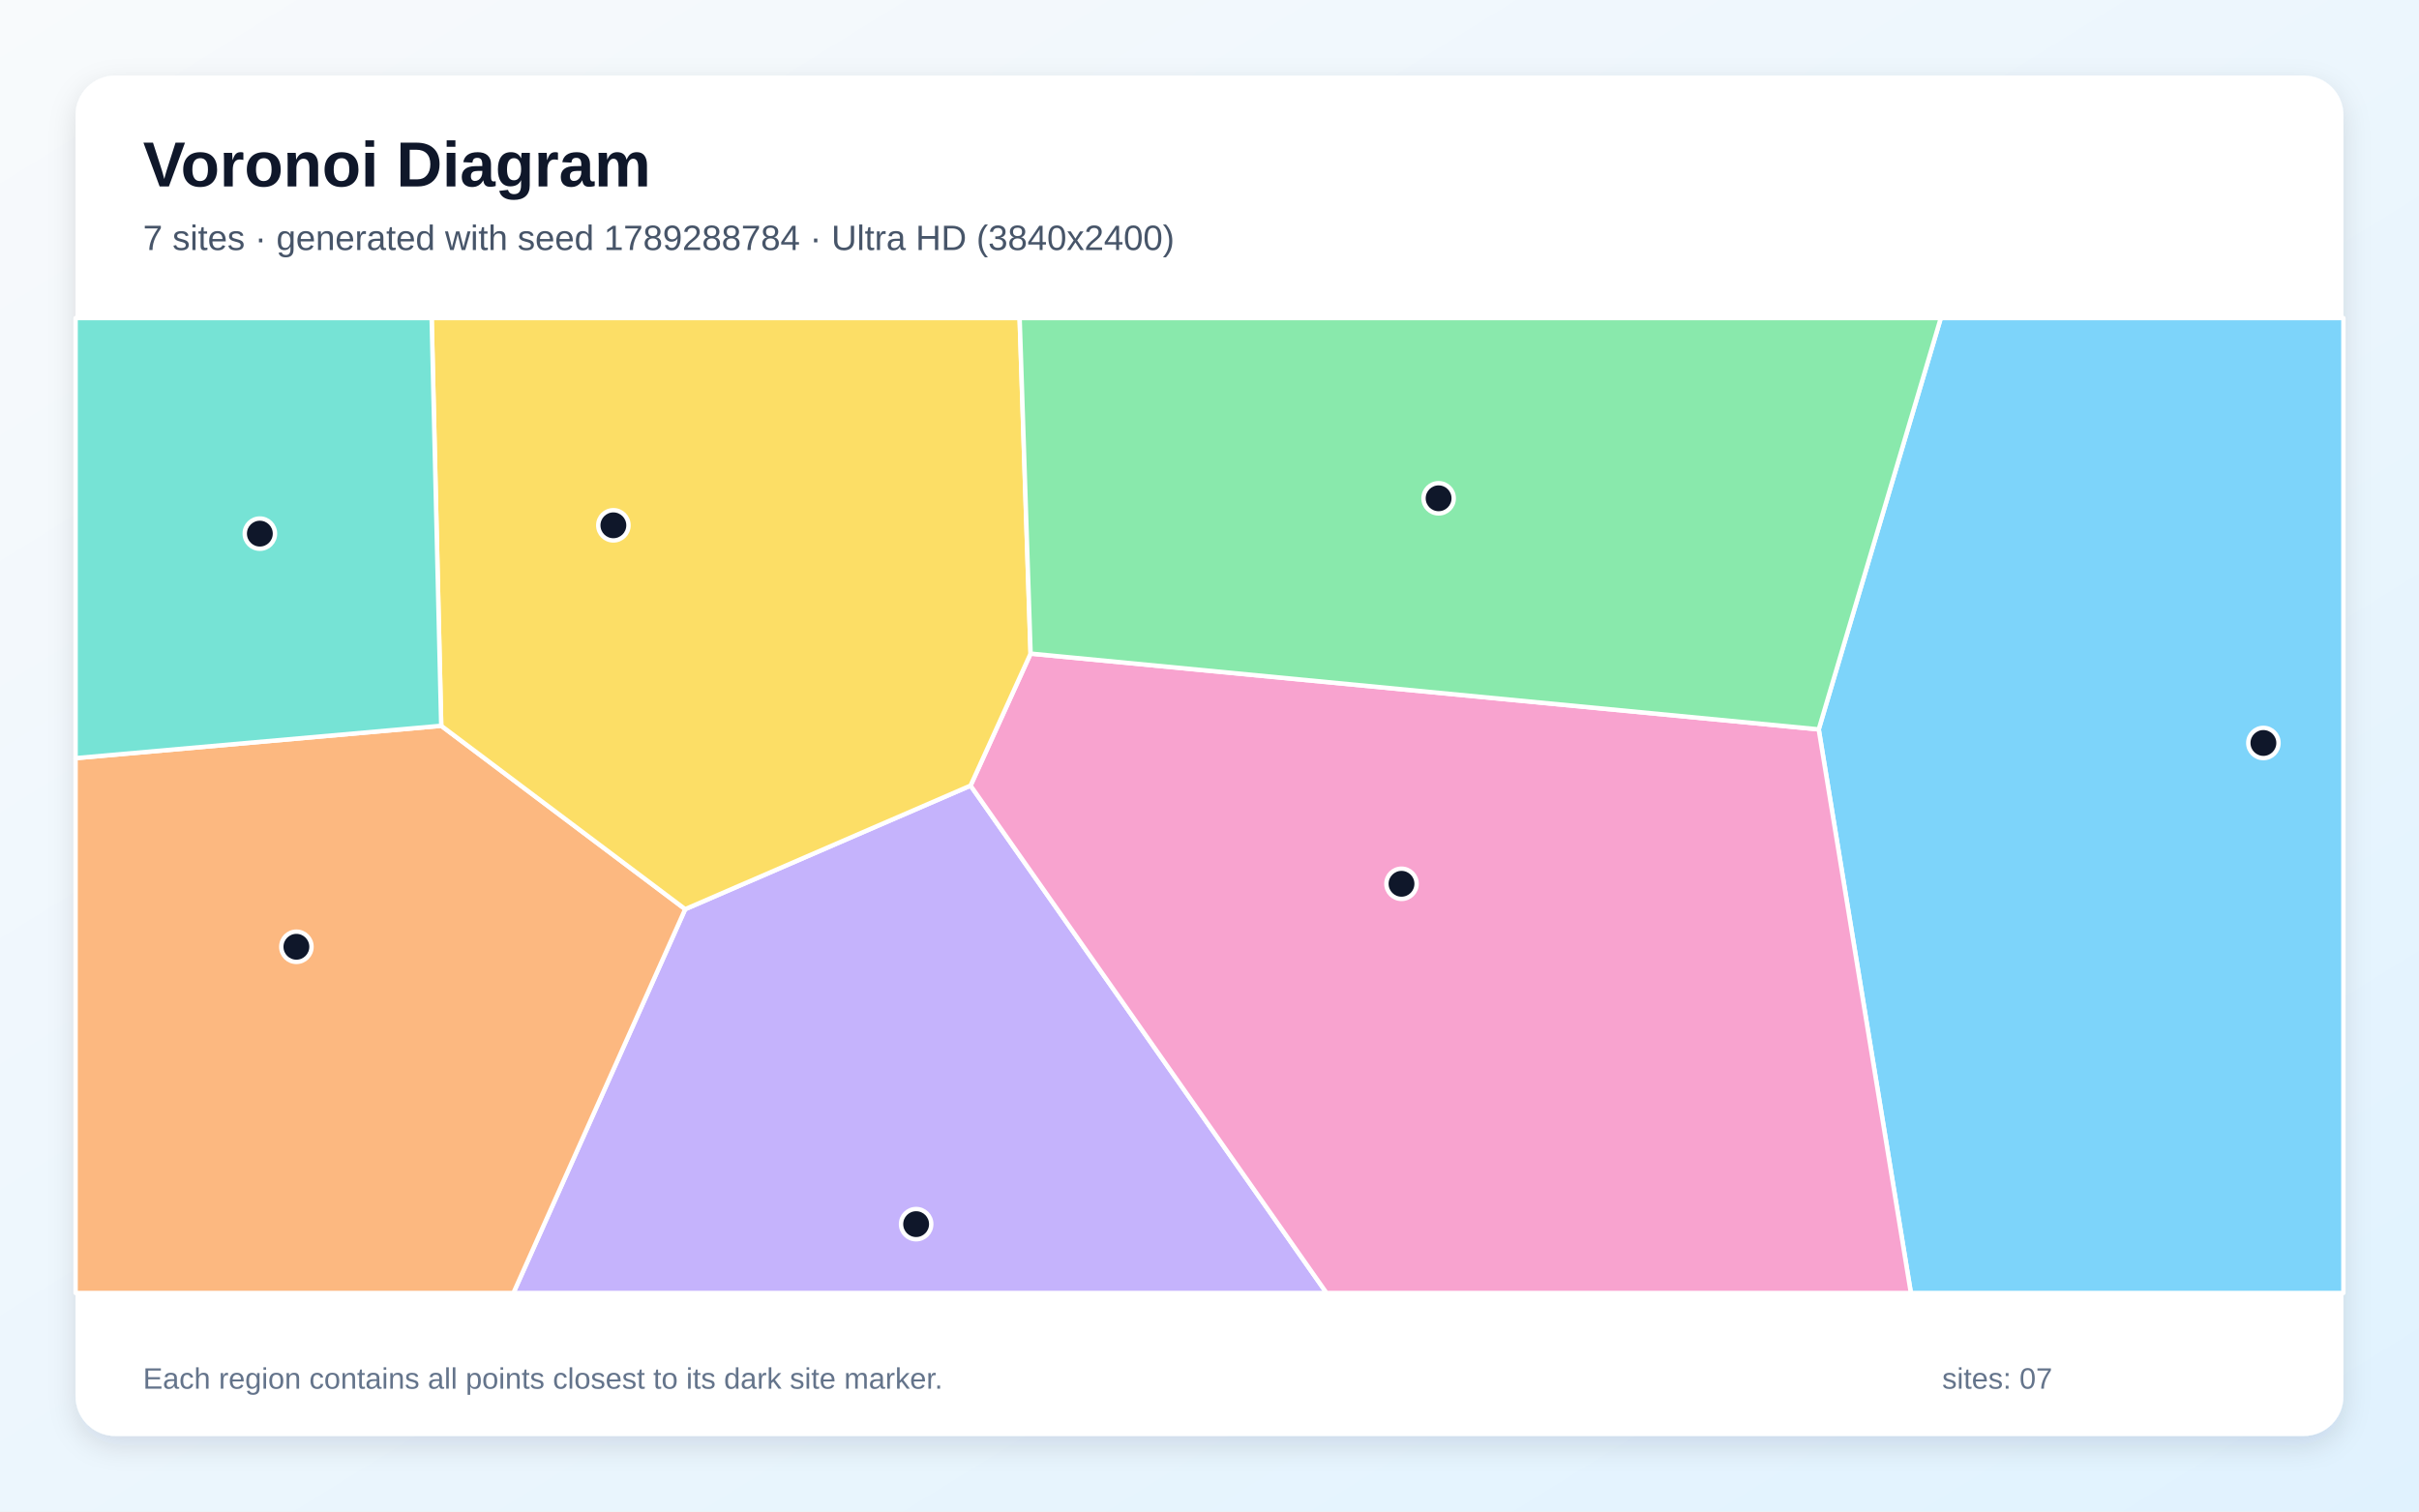
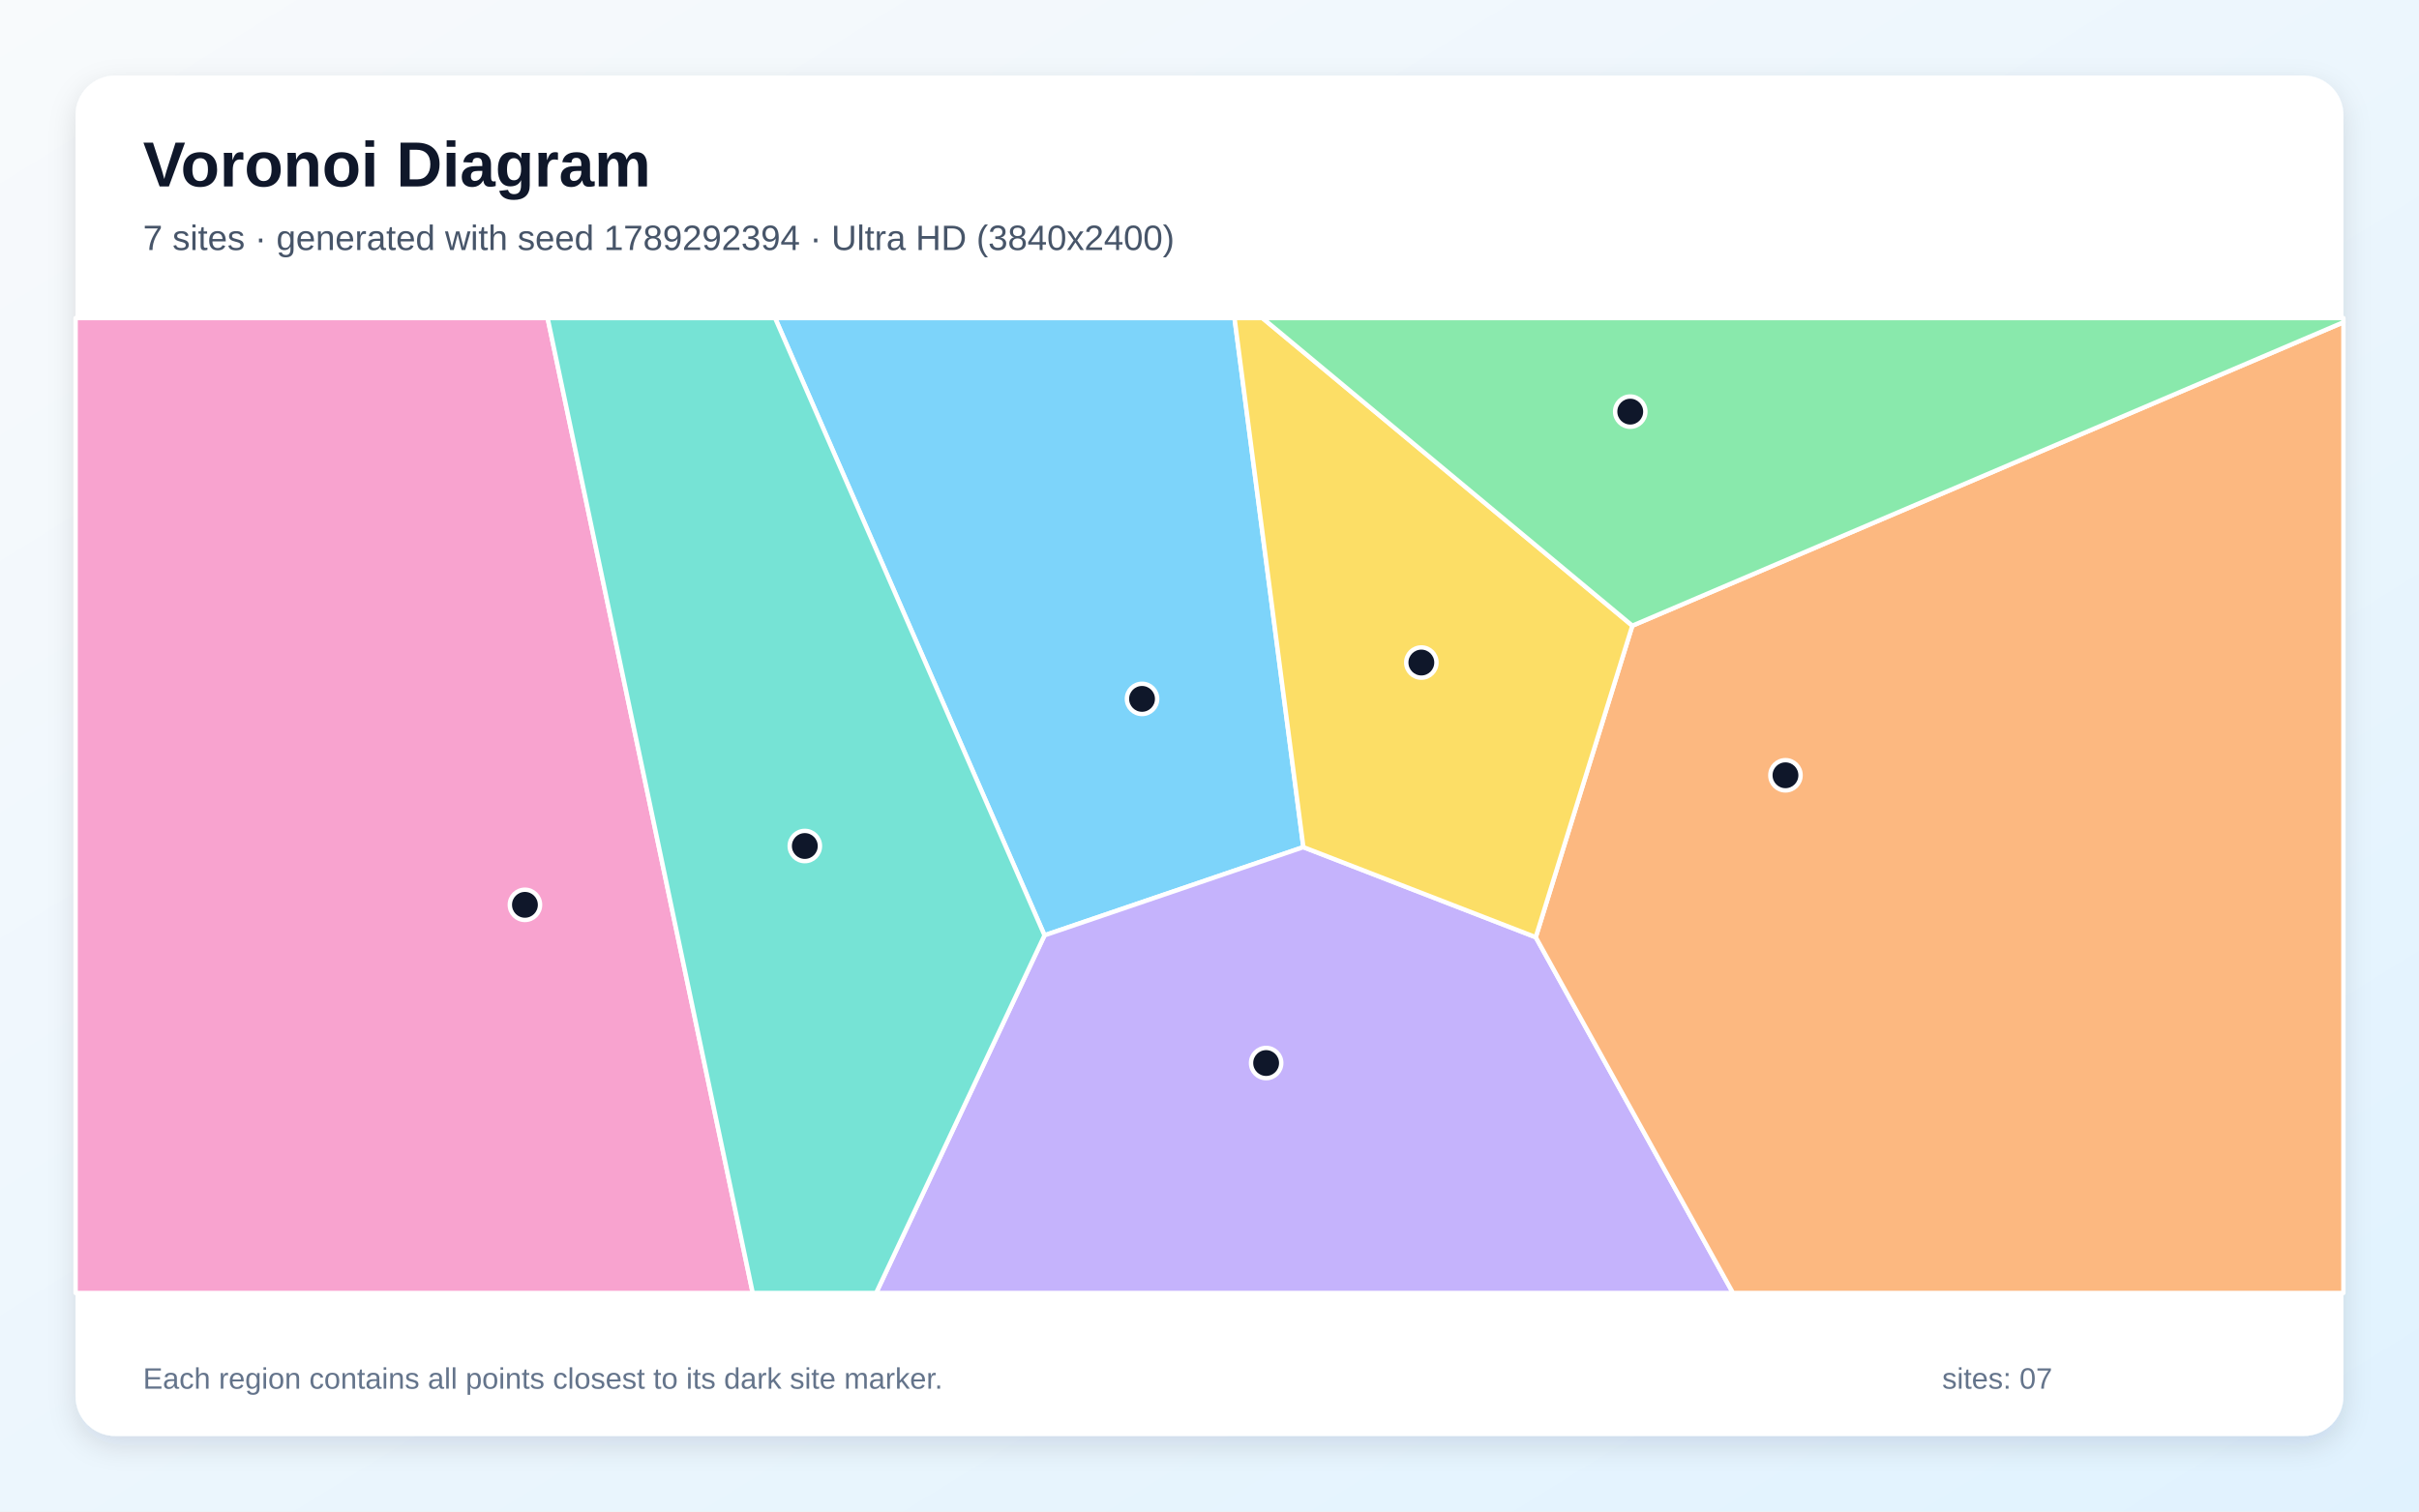
<svg xmlns="http://www.w3.org/2000/svg" width="3840" height="2400" viewBox="0 0 3840 2400" role="img" aria-labelledby="title description">
  <defs>
    <linearGradient id="background" x1="0" y1="0" x2="1" y2="1">
      <stop stop-color="#F8FAFC" />
      <stop offset="1" stop-color="#E0F2FE" />
    </linearGradient>
    <filter id="shadow" x="-5%" y="-5%" width="110%" height="110%">
      <feDropShadow dx="0" dy="15" stdDeviation="22" flood-color="#0F172A" flood-opacity=".12" />
    </filter>
  </defs>
  <rect width="3840" height="2400" fill="url(#background)" />
  <rect x="120" y="120" width="3600" height="2160" rx="63" fill="#FFFFFF" filter="url(#shadow)" />
  <g font-family="Arial, sans-serif">
    <text x="227" y="296" font-size="101" font-weight="700" fill="#0F172A">Voronoi Diagram</text>
-     <text x="227" y="397" font-size="56" fill="#475569">7 sites · generated with seed 1789288784 · Ultra HD (3840x2400)</text>
+     <text x="227" y="397" font-size="56" fill="#475569">7 sites · generated with seed 1789292394 · Ultra HD (3840x2400)</text>
  </g>
  <g stroke="#FFFFFF" stroke-width="7" stroke-linejoin="round">
-     <polygon points="2887.1,1158.1 3080.9,505.0 3720.0,505.0 3720.0,2053.0 3033.4,2053.0" fill="#38BDF8" fill-opacity="0.65" />
-     <polygon points="1087.7,1443.6 1540.7,1247.4 2105.8,2053.0 815.0,2053.0" fill="#A78BFA" fill-opacity="0.65" />
-     <polygon points="1540.7,1247.4 1636.0,1037.8 2887.1,1158.1 3033.4,2053.0 2105.8,2053.0" fill="#F472B6" fill-opacity="0.65" />
-     <polygon points="120.0,1203.8 700.4,1152.4 1087.7,1443.6 815.0,2053.0 120.0,2053.0" fill="#FB923C" fill-opacity="0.65" />
-     <polygon points="1636.0,1037.8 1540.7,1247.4 1087.7,1443.6 700.4,1152.4 685.2,505.0 1618.6,505.0" fill="#FACC15" fill-opacity="0.65" />
-     <polygon points="1636.0,1037.8 1618.6,505.0 3080.9,505.0 2887.1,1158.1" fill="#4ADE80" fill-opacity="0.65" />
-     <polygon points="700.4,1152.4 120.0,1203.8 120.0,505.0 685.2,505.0" fill="#2DD4BF" fill-opacity="0.65" />
+     <polygon points="2069.0,1345.1 1658.1,1485.1 1230.4,505.0 1959.7,505.0" fill="#38BDF8" fill-opacity="0.65" />
+     <polygon points="1658.1,1485.1 2069.0,1345.1 2437.9,1488.1 2751.0,2053.0 1390.8,2053.0" fill="#A78BFA" fill-opacity="0.65" />
+     <polygon points="120.0,505.0 869.3,505.0 1194.9,2053.0 120.0,2053.0" fill="#F472B6" fill-opacity="0.65" />
+     <polygon points="2437.9,1488.1 2591.2,993.5 3720.0,511.7 3720.0,2053.0 2751.0,2053.0" fill="#FB923C" fill-opacity="0.65" />
+     <polygon points="2591.2,993.5 2437.9,1488.1 2069.0,1345.1 1959.7,505.0 2004.1,505.0" fill="#FACC15" fill-opacity="0.65" />
+     <polygon points="2591.2,993.5 2004.1,505.0 3720.0,505.0 3720.0,511.7" fill="#4ADE80" fill-opacity="0.65" />
+     <polygon points="869.3,505.0 1230.4,505.0 1658.1,1485.1 1390.8,2053.0 1194.9,2053.0" fill="#2DD4BF" fill-opacity="0.65" />
  </g>
  <g>
-     <circle cx="3593.0" cy="1179.7" r="24" fill="#0F172A" stroke="#FFFFFF" stroke-width="7" />
-     <circle cx="1454.3" cy="1943.7" r="24" fill="#0F172A" stroke="#FFFFFF" stroke-width="7" />
-     <circle cx="2224.8" cy="1403.3" r="24" fill="#0F172A" stroke="#FFFFFF" stroke-width="7" />
-     <circle cx="470.5" cy="1503.3" r="24" fill="#0F172A" stroke="#FFFFFF" stroke-width="7" />
-     <circle cx="973.7" cy="834.1" r="24" fill="#0F172A" stroke="#FFFFFF" stroke-width="7" />
-     <circle cx="2283.7" cy="791.2" r="24" fill="#0F172A" stroke="#FFFFFF" stroke-width="7" />
-     <circle cx="412.5" cy="847.3" r="24" fill="#0F172A" stroke="#FFFFFF" stroke-width="7" />
+     <circle cx="1812.9" cy="1109.7" r="24" fill="#0F172A" stroke="#FFFFFF" stroke-width="7" />
+     <circle cx="2009.9" cy="1687.9" r="24" fill="#0F172A" stroke="#FFFFFF" stroke-width="7" />
+     <circle cx="833.3" cy="1436.7" r="24" fill="#0F172A" stroke="#FFFFFF" stroke-width="7" />
+     <circle cx="2834.3" cy="1231.0" r="24" fill="#0F172A" stroke="#FFFFFF" stroke-width="7" />
+     <circle cx="2256.3" cy="1052.0" r="24" fill="#0F172A" stroke="#FFFFFF" stroke-width="7" />
+     <circle cx="2587.9" cy="653.6" r="24" fill="#0F172A" stroke="#FFFFFF" stroke-width="7" />
+     <circle cx="1277.6" cy="1343.3" r="24" fill="#0F172A" stroke="#FFFFFF" stroke-width="7" />
  </g>
  <g font-family="Arial, sans-serif" font-size="47" fill="#64748B">
    <text x="227" y="2205">Each region contains all points closest to its dark site marker.</text>
    <text x="3083" y="2205">sites: 07</text>
  </g>
</svg>
